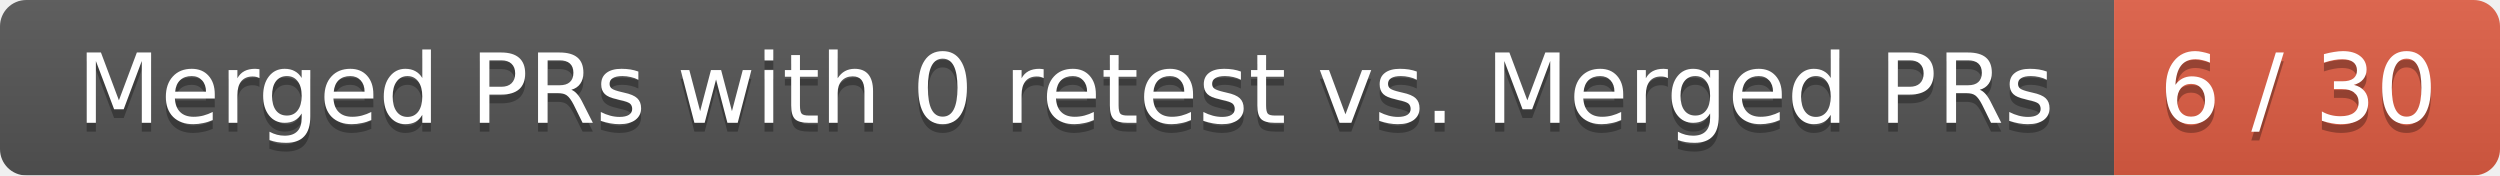
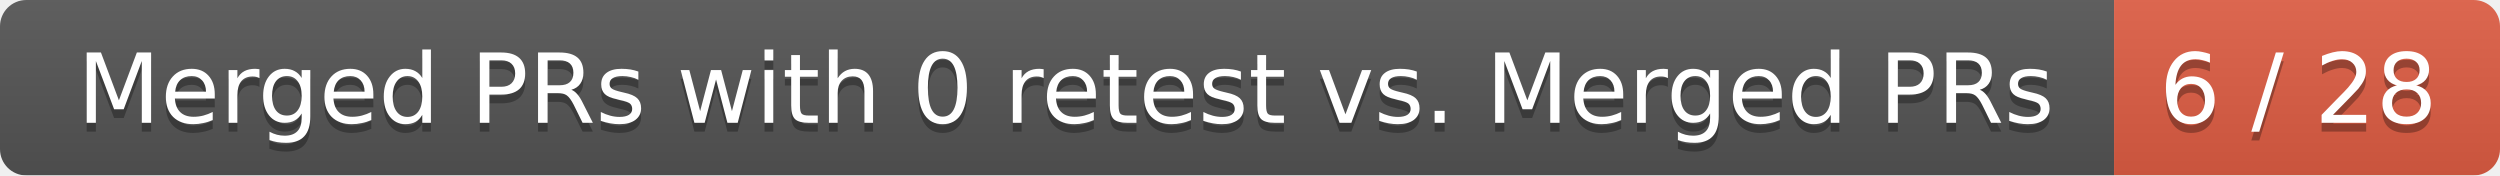
<svg xmlns="http://www.w3.org/2000/svg" width="285" height="20">
  <linearGradient id="smooth" x2="0" y2="100%">
    <stop offset="0" stop-color="#bbb" stop-opacity=".1" />
    <stop offset="1" stop-opacity=".1" />
  </linearGradient>
  <mask id="round">
    <rect width="285" height="20" rx="3" fill="#fff" />
  </mask>
  <g mask="url(#round)">
    <rect width="241" height="20" fill="#555" />
    <rect x="241" width="44" height="20" fill="#e05d44" />
    <rect width="285" height="20" fill="url(#smooth)" />
  </g>
  <g fill="#fff" text-anchor="middle" font-family="DejaVu Sans,Verdana,Geneva,sans-serif" font-size="11">
    <text x="121.5" y="15" fill="#010101" fill-opacity=".3">Merged PRs with 0 retest vs. Merged PRs</text>
    <text x="121.5" y="14">Merged PRs with 0 retest vs. Merged PRs</text>
-     <text x="262" y="15" fill="#010101" fill-opacity=".3">6 / 30</text>
-     <text x="262" y="14">6 / 30</text>
+     <text x="262" y="15" fill="#010101" fill-opacity=".3">6 / 28</text>
+     <text x="262" y="14">6 / 28</text>
  </g>
</svg>
